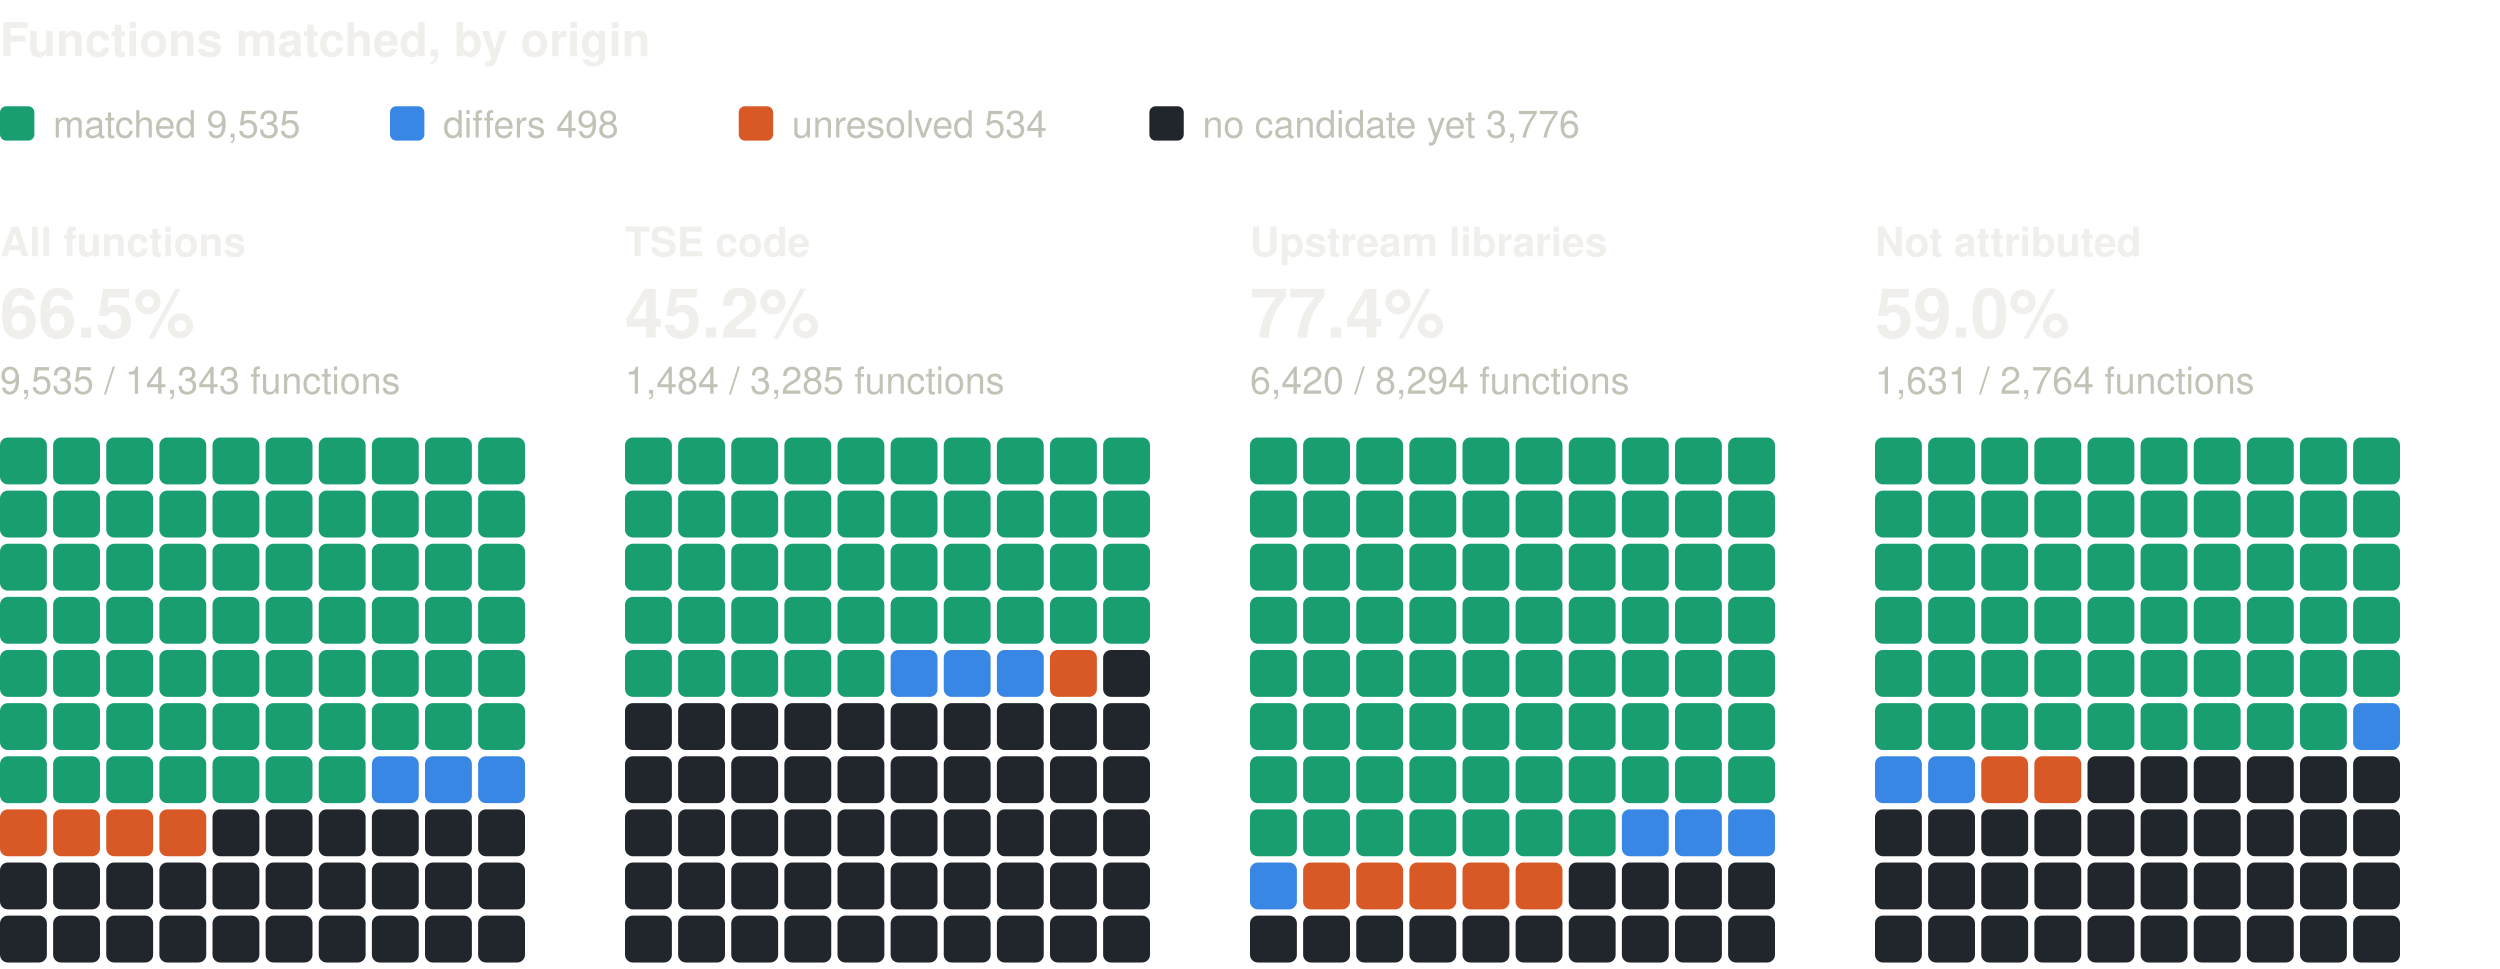
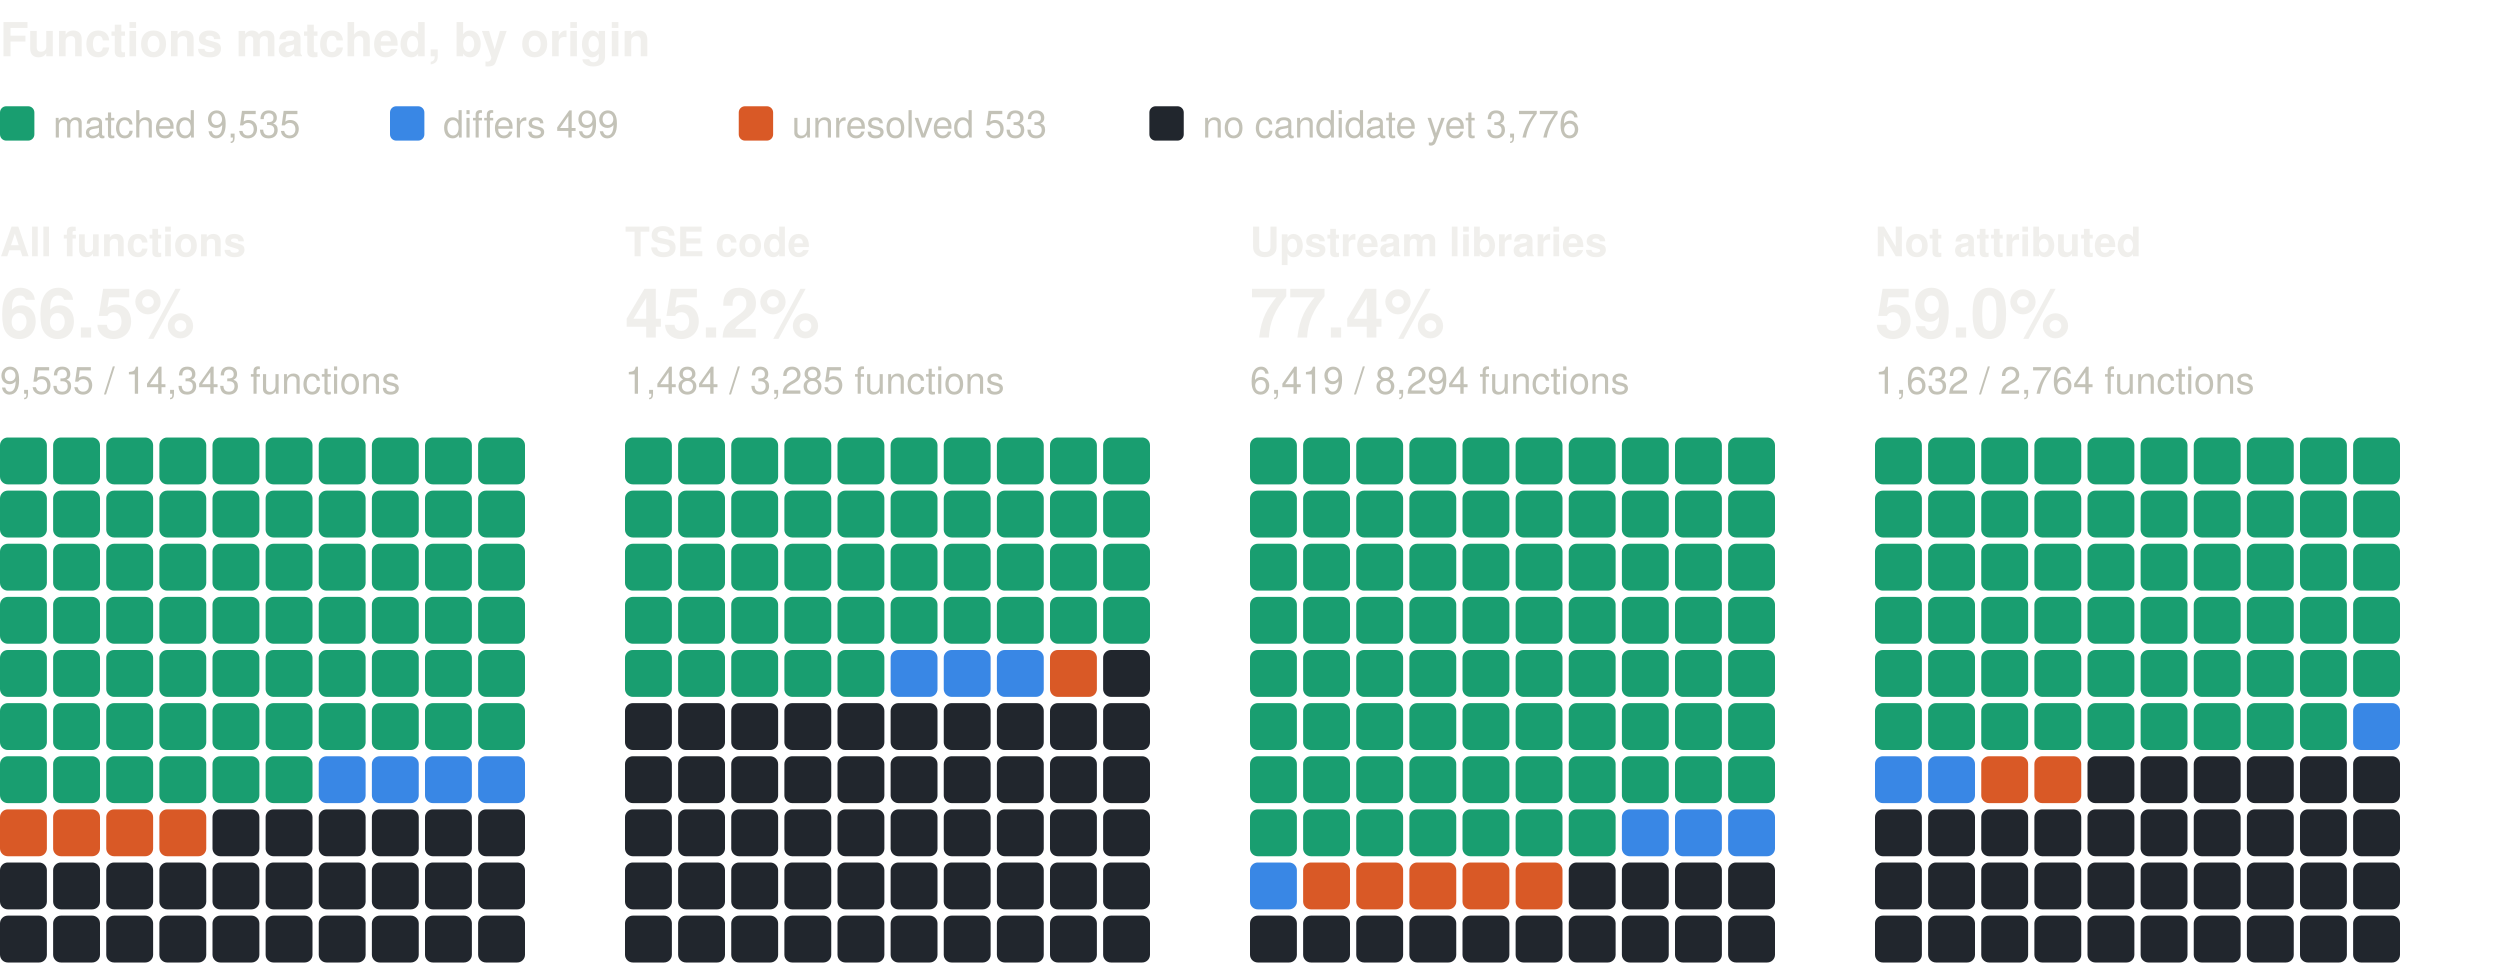
<svg xmlns="http://www.w3.org/2000/svg" width="800" height="310" viewBox="0 0 800 310" role="img" aria-label="Functions matched, by origin: one square per percent, coloured by verdict" font-family="system-ui, -apple-system, 'Segoe UI', Helvetica, Arial, sans-serif">
  <text x="0" y="18" font-size="15" fill="#f0efec" font-weight="600">Functions matched, by origin</text>
  <rect x="0" y="34" width="11" height="11" rx="2" fill="#199e70" />
  <text x="17" y="44" font-size="12" fill="#c3c2b7">matched 9,535</text>
  <rect x="124.8" y="34" width="11" height="11" rx="2" fill="#3987e5" />
-   <text x="141.8" y="44" font-size="12" fill="#c3c2b7">differs 498</text>
+   <text x="141.8" y="44" font-size="12" fill="#c3c2b7">differs 499</text>
  <rect x="236.4" y="34" width="11" height="11" rx="2" fill="#d95926" />
-   <text x="253.4" y="44" font-size="12" fill="#c3c2b7">unresolved 534</text>
+   <text x="253.4" y="44" font-size="12" fill="#c3c2b7">unresolved 533</text>
  <rect x="367.8" y="34" width="11" height="11" rx="2" fill="#21262d" />
  <text x="384.8" y="44" font-size="12" fill="#c3c2b7">no candidate yet 3,776</text>
  <text x="0" y="82" font-size="13" fill="#f0efec" font-weight="600">All functions</text>
  <text x="0" y="108" font-size="22" fill="#f0efec" font-weight="600">66.5%</text>
  <text x="0" y="126" font-size="12" fill="#c3c2b7">9,535 / 14,343 functions</text>
  <rect x="0" y="140" width="15" height="15" rx="2.5" fill="#199e70" />
  <rect x="17" y="140" width="15" height="15" rx="2.5" fill="#199e70" />
  <rect x="34" y="140" width="15" height="15" rx="2.5" fill="#199e70" />
  <rect x="51" y="140" width="15" height="15" rx="2.5" fill="#199e70" />
  <rect x="68" y="140" width="15" height="15" rx="2.5" fill="#199e70" />
  <rect x="85" y="140" width="15" height="15" rx="2.5" fill="#199e70" />
  <rect x="102" y="140" width="15" height="15" rx="2.5" fill="#199e70" />
  <rect x="119" y="140" width="15" height="15" rx="2.5" fill="#199e70" />
  <rect x="136" y="140" width="15" height="15" rx="2.5" fill="#199e70" />
  <rect x="153" y="140" width="15" height="15" rx="2.5" fill="#199e70" />
  <rect x="0" y="157" width="15" height="15" rx="2.5" fill="#199e70" />
  <rect x="17" y="157" width="15" height="15" rx="2.5" fill="#199e70" />
  <rect x="34" y="157" width="15" height="15" rx="2.5" fill="#199e70" />
  <rect x="51" y="157" width="15" height="15" rx="2.5" fill="#199e70" />
  <rect x="68" y="157" width="15" height="15" rx="2.5" fill="#199e70" />
  <rect x="85" y="157" width="15" height="15" rx="2.5" fill="#199e70" />
  <rect x="102" y="157" width="15" height="15" rx="2.5" fill="#199e70" />
  <rect x="119" y="157" width="15" height="15" rx="2.5" fill="#199e70" />
  <rect x="136" y="157" width="15" height="15" rx="2.5" fill="#199e70" />
  <rect x="153" y="157" width="15" height="15" rx="2.5" fill="#199e70" />
  <rect x="0" y="174" width="15" height="15" rx="2.5" fill="#199e70" />
  <rect x="17" y="174" width="15" height="15" rx="2.5" fill="#199e70" />
  <rect x="34" y="174" width="15" height="15" rx="2.5" fill="#199e70" />
  <rect x="51" y="174" width="15" height="15" rx="2.5" fill="#199e70" />
  <rect x="68" y="174" width="15" height="15" rx="2.5" fill="#199e70" />
  <rect x="85" y="174" width="15" height="15" rx="2.5" fill="#199e70" />
  <rect x="102" y="174" width="15" height="15" rx="2.5" fill="#199e70" />
  <rect x="119" y="174" width="15" height="15" rx="2.5" fill="#199e70" />
  <rect x="136" y="174" width="15" height="15" rx="2.5" fill="#199e70" />
  <rect x="153" y="174" width="15" height="15" rx="2.5" fill="#199e70" />
  <rect x="0" y="191" width="15" height="15" rx="2.5" fill="#199e70" />
  <rect x="17" y="191" width="15" height="15" rx="2.5" fill="#199e70" />
  <rect x="34" y="191" width="15" height="15" rx="2.5" fill="#199e70" />
  <rect x="51" y="191" width="15" height="15" rx="2.5" fill="#199e70" />
  <rect x="68" y="191" width="15" height="15" rx="2.5" fill="#199e70" />
  <rect x="85" y="191" width="15" height="15" rx="2.5" fill="#199e70" />
  <rect x="102" y="191" width="15" height="15" rx="2.5" fill="#199e70" />
  <rect x="119" y="191" width="15" height="15" rx="2.5" fill="#199e70" />
  <rect x="136" y="191" width="15" height="15" rx="2.5" fill="#199e70" />
  <rect x="153" y="191" width="15" height="15" rx="2.5" fill="#199e70" />
  <rect x="0" y="208" width="15" height="15" rx="2.5" fill="#199e70" />
  <rect x="17" y="208" width="15" height="15" rx="2.5" fill="#199e70" />
  <rect x="34" y="208" width="15" height="15" rx="2.5" fill="#199e70" />
  <rect x="51" y="208" width="15" height="15" rx="2.5" fill="#199e70" />
  <rect x="68" y="208" width="15" height="15" rx="2.5" fill="#199e70" />
  <rect x="85" y="208" width="15" height="15" rx="2.5" fill="#199e70" />
  <rect x="102" y="208" width="15" height="15" rx="2.5" fill="#199e70" />
  <rect x="119" y="208" width="15" height="15" rx="2.5" fill="#199e70" />
  <rect x="136" y="208" width="15" height="15" rx="2.5" fill="#199e70" />
  <rect x="153" y="208" width="15" height="15" rx="2.5" fill="#199e70" />
  <rect x="0" y="225" width="15" height="15" rx="2.5" fill="#199e70" />
  <rect x="17" y="225" width="15" height="15" rx="2.5" fill="#199e70" />
  <rect x="34" y="225" width="15" height="15" rx="2.5" fill="#199e70" />
  <rect x="51" y="225" width="15" height="15" rx="2.5" fill="#199e70" />
  <rect x="68" y="225" width="15" height="15" rx="2.5" fill="#199e70" />
  <rect x="85" y="225" width="15" height="15" rx="2.5" fill="#199e70" />
  <rect x="102" y="225" width="15" height="15" rx="2.5" fill="#199e70" />
  <rect x="119" y="225" width="15" height="15" rx="2.5" fill="#199e70" />
  <rect x="136" y="225" width="15" height="15" rx="2.5" fill="#199e70" />
  <rect x="153" y="225" width="15" height="15" rx="2.5" fill="#199e70" />
  <rect x="0" y="242" width="15" height="15" rx="2.5" fill="#199e70" />
  <rect x="17" y="242" width="15" height="15" rx="2.5" fill="#199e70" />
  <rect x="34" y="242" width="15" height="15" rx="2.5" fill="#199e70" />
  <rect x="51" y="242" width="15" height="15" rx="2.5" fill="#199e70" />
  <rect x="68" y="242" width="15" height="15" rx="2.5" fill="#199e70" />
  <rect x="85" y="242" width="15" height="15" rx="2.5" fill="#199e70" />
-   <rect x="102" y="242" width="15" height="15" rx="2.5" fill="#199e70" />
+   <rect x="102" y="242" width="15" height="15" rx="2.5" fill="#3987e5" />
  <rect x="119" y="242" width="15" height="15" rx="2.5" fill="#3987e5" />
  <rect x="136" y="242" width="15" height="15" rx="2.5" fill="#3987e5" />
  <rect x="153" y="242" width="15" height="15" rx="2.5" fill="#3987e5" />
  <rect x="0" y="259" width="15" height="15" rx="2.5" fill="#d95926" />
  <rect x="17" y="259" width="15" height="15" rx="2.5" fill="#d95926" />
  <rect x="34" y="259" width="15" height="15" rx="2.5" fill="#d95926" />
  <rect x="51" y="259" width="15" height="15" rx="2.5" fill="#d95926" />
  <rect x="68" y="259" width="15" height="15" rx="2.5" fill="#21262d" />
  <rect x="85" y="259" width="15" height="15" rx="2.5" fill="#21262d" />
  <rect x="102" y="259" width="15" height="15" rx="2.5" fill="#21262d" />
  <rect x="119" y="259" width="15" height="15" rx="2.5" fill="#21262d" />
  <rect x="136" y="259" width="15" height="15" rx="2.5" fill="#21262d" />
  <rect x="153" y="259" width="15" height="15" rx="2.5" fill="#21262d" />
  <rect x="0" y="276" width="15" height="15" rx="2.5" fill="#21262d" />
  <rect x="17" y="276" width="15" height="15" rx="2.5" fill="#21262d" />
  <rect x="34" y="276" width="15" height="15" rx="2.5" fill="#21262d" />
  <rect x="51" y="276" width="15" height="15" rx="2.5" fill="#21262d" />
  <rect x="68" y="276" width="15" height="15" rx="2.5" fill="#21262d" />
  <rect x="85" y="276" width="15" height="15" rx="2.5" fill="#21262d" />
  <rect x="102" y="276" width="15" height="15" rx="2.5" fill="#21262d" />
  <rect x="119" y="276" width="15" height="15" rx="2.5" fill="#21262d" />
  <rect x="136" y="276" width="15" height="15" rx="2.5" fill="#21262d" />
  <rect x="153" y="276" width="15" height="15" rx="2.5" fill="#21262d" />
  <rect x="0" y="293" width="15" height="15" rx="2.5" fill="#21262d" />
  <rect x="17" y="293" width="15" height="15" rx="2.5" fill="#21262d" />
  <rect x="34" y="293" width="15" height="15" rx="2.5" fill="#21262d" />
  <rect x="51" y="293" width="15" height="15" rx="2.5" fill="#21262d" />
  <rect x="68" y="293" width="15" height="15" rx="2.5" fill="#21262d" />
  <rect x="85" y="293" width="15" height="15" rx="2.5" fill="#21262d" />
  <rect x="102" y="293" width="15" height="15" rx="2.5" fill="#21262d" />
  <rect x="119" y="293" width="15" height="15" rx="2.5" fill="#21262d" />
  <rect x="136" y="293" width="15" height="15" rx="2.5" fill="#21262d" />
  <rect x="153" y="293" width="15" height="15" rx="2.5" fill="#21262d" />
  <text x="200" y="82" font-size="13" fill="#f0efec" font-weight="600">TSE code</text>
  <text x="200" y="108" font-size="22" fill="#f0efec" font-weight="600">45.2%</text>
  <text x="200" y="126" font-size="12" fill="#c3c2b7">1,484 / 3,285 functions</text>
  <rect x="200" y="140" width="15" height="15" rx="2.5" fill="#199e70" />
  <rect x="217" y="140" width="15" height="15" rx="2.5" fill="#199e70" />
  <rect x="234" y="140" width="15" height="15" rx="2.5" fill="#199e70" />
  <rect x="251" y="140" width="15" height="15" rx="2.5" fill="#199e70" />
  <rect x="268" y="140" width="15" height="15" rx="2.5" fill="#199e70" />
  <rect x="285" y="140" width="15" height="15" rx="2.5" fill="#199e70" />
  <rect x="302" y="140" width="15" height="15" rx="2.5" fill="#199e70" />
  <rect x="319" y="140" width="15" height="15" rx="2.5" fill="#199e70" />
  <rect x="336" y="140" width="15" height="15" rx="2.5" fill="#199e70" />
  <rect x="353" y="140" width="15" height="15" rx="2.5" fill="#199e70" />
  <rect x="200" y="157" width="15" height="15" rx="2.5" fill="#199e70" />
  <rect x="217" y="157" width="15" height="15" rx="2.5" fill="#199e70" />
  <rect x="234" y="157" width="15" height="15" rx="2.5" fill="#199e70" />
  <rect x="251" y="157" width="15" height="15" rx="2.5" fill="#199e70" />
  <rect x="268" y="157" width="15" height="15" rx="2.5" fill="#199e70" />
  <rect x="285" y="157" width="15" height="15" rx="2.5" fill="#199e70" />
  <rect x="302" y="157" width="15" height="15" rx="2.5" fill="#199e70" />
  <rect x="319" y="157" width="15" height="15" rx="2.5" fill="#199e70" />
  <rect x="336" y="157" width="15" height="15" rx="2.5" fill="#199e70" />
  <rect x="353" y="157" width="15" height="15" rx="2.5" fill="#199e70" />
  <rect x="200" y="174" width="15" height="15" rx="2.5" fill="#199e70" />
  <rect x="217" y="174" width="15" height="15" rx="2.5" fill="#199e70" />
  <rect x="234" y="174" width="15" height="15" rx="2.5" fill="#199e70" />
  <rect x="251" y="174" width="15" height="15" rx="2.5" fill="#199e70" />
  <rect x="268" y="174" width="15" height="15" rx="2.5" fill="#199e70" />
  <rect x="285" y="174" width="15" height="15" rx="2.5" fill="#199e70" />
  <rect x="302" y="174" width="15" height="15" rx="2.5" fill="#199e70" />
  <rect x="319" y="174" width="15" height="15" rx="2.5" fill="#199e70" />
  <rect x="336" y="174" width="15" height="15" rx="2.5" fill="#199e70" />
  <rect x="353" y="174" width="15" height="15" rx="2.5" fill="#199e70" />
  <rect x="200" y="191" width="15" height="15" rx="2.5" fill="#199e70" />
  <rect x="217" y="191" width="15" height="15" rx="2.5" fill="#199e70" />
  <rect x="234" y="191" width="15" height="15" rx="2.5" fill="#199e70" />
  <rect x="251" y="191" width="15" height="15" rx="2.5" fill="#199e70" />
  <rect x="268" y="191" width="15" height="15" rx="2.5" fill="#199e70" />
  <rect x="285" y="191" width="15" height="15" rx="2.5" fill="#199e70" />
  <rect x="302" y="191" width="15" height="15" rx="2.5" fill="#199e70" />
  <rect x="319" y="191" width="15" height="15" rx="2.5" fill="#199e70" />
  <rect x="336" y="191" width="15" height="15" rx="2.5" fill="#199e70" />
  <rect x="353" y="191" width="15" height="15" rx="2.5" fill="#199e70" />
  <rect x="200" y="208" width="15" height="15" rx="2.5" fill="#199e70" />
  <rect x="217" y="208" width="15" height="15" rx="2.5" fill="#199e70" />
  <rect x="234" y="208" width="15" height="15" rx="2.5" fill="#199e70" />
  <rect x="251" y="208" width="15" height="15" rx="2.5" fill="#199e70" />
  <rect x="268" y="208" width="15" height="15" rx="2.5" fill="#199e70" />
  <rect x="285" y="208" width="15" height="15" rx="2.5" fill="#3987e5" />
  <rect x="302" y="208" width="15" height="15" rx="2.5" fill="#3987e5" />
  <rect x="319" y="208" width="15" height="15" rx="2.5" fill="#3987e5" />
  <rect x="336" y="208" width="15" height="15" rx="2.5" fill="#d95926" />
  <rect x="353" y="208" width="15" height="15" rx="2.5" fill="#21262d" />
  <rect x="200" y="225" width="15" height="15" rx="2.5" fill="#21262d" />
  <rect x="217" y="225" width="15" height="15" rx="2.5" fill="#21262d" />
  <rect x="234" y="225" width="15" height="15" rx="2.5" fill="#21262d" />
  <rect x="251" y="225" width="15" height="15" rx="2.5" fill="#21262d" />
  <rect x="268" y="225" width="15" height="15" rx="2.5" fill="#21262d" />
  <rect x="285" y="225" width="15" height="15" rx="2.5" fill="#21262d" />
  <rect x="302" y="225" width="15" height="15" rx="2.5" fill="#21262d" />
  <rect x="319" y="225" width="15" height="15" rx="2.5" fill="#21262d" />
  <rect x="336" y="225" width="15" height="15" rx="2.5" fill="#21262d" />
  <rect x="353" y="225" width="15" height="15" rx="2.5" fill="#21262d" />
  <rect x="200" y="242" width="15" height="15" rx="2.5" fill="#21262d" />
  <rect x="217" y="242" width="15" height="15" rx="2.5" fill="#21262d" />
  <rect x="234" y="242" width="15" height="15" rx="2.5" fill="#21262d" />
  <rect x="251" y="242" width="15" height="15" rx="2.5" fill="#21262d" />
  <rect x="268" y="242" width="15" height="15" rx="2.5" fill="#21262d" />
  <rect x="285" y="242" width="15" height="15" rx="2.5" fill="#21262d" />
  <rect x="302" y="242" width="15" height="15" rx="2.5" fill="#21262d" />
  <rect x="319" y="242" width="15" height="15" rx="2.5" fill="#21262d" />
  <rect x="336" y="242" width="15" height="15" rx="2.5" fill="#21262d" />
  <rect x="353" y="242" width="15" height="15" rx="2.5" fill="#21262d" />
  <rect x="200" y="259" width="15" height="15" rx="2.5" fill="#21262d" />
  <rect x="217" y="259" width="15" height="15" rx="2.5" fill="#21262d" />
  <rect x="234" y="259" width="15" height="15" rx="2.5" fill="#21262d" />
  <rect x="251" y="259" width="15" height="15" rx="2.5" fill="#21262d" />
  <rect x="268" y="259" width="15" height="15" rx="2.5" fill="#21262d" />
  <rect x="285" y="259" width="15" height="15" rx="2.5" fill="#21262d" />
  <rect x="302" y="259" width="15" height="15" rx="2.5" fill="#21262d" />
  <rect x="319" y="259" width="15" height="15" rx="2.5" fill="#21262d" />
  <rect x="336" y="259" width="15" height="15" rx="2.5" fill="#21262d" />
  <rect x="353" y="259" width="15" height="15" rx="2.5" fill="#21262d" />
  <rect x="200" y="276" width="15" height="15" rx="2.5" fill="#21262d" />
  <rect x="217" y="276" width="15" height="15" rx="2.5" fill="#21262d" />
  <rect x="234" y="276" width="15" height="15" rx="2.5" fill="#21262d" />
  <rect x="251" y="276" width="15" height="15" rx="2.5" fill="#21262d" />
  <rect x="268" y="276" width="15" height="15" rx="2.5" fill="#21262d" />
  <rect x="285" y="276" width="15" height="15" rx="2.5" fill="#21262d" />
  <rect x="302" y="276" width="15" height="15" rx="2.5" fill="#21262d" />
  <rect x="319" y="276" width="15" height="15" rx="2.5" fill="#21262d" />
  <rect x="336" y="276" width="15" height="15" rx="2.5" fill="#21262d" />
  <rect x="353" y="276" width="15" height="15" rx="2.5" fill="#21262d" />
  <rect x="200" y="293" width="15" height="15" rx="2.5" fill="#21262d" />
  <rect x="217" y="293" width="15" height="15" rx="2.5" fill="#21262d" />
  <rect x="234" y="293" width="15" height="15" rx="2.5" fill="#21262d" />
  <rect x="251" y="293" width="15" height="15" rx="2.5" fill="#21262d" />
  <rect x="268" y="293" width="15" height="15" rx="2.5" fill="#21262d" />
  <rect x="285" y="293" width="15" height="15" rx="2.5" fill="#21262d" />
  <rect x="302" y="293" width="15" height="15" rx="2.5" fill="#21262d" />
  <rect x="319" y="293" width="15" height="15" rx="2.5" fill="#21262d" />
  <rect x="336" y="293" width="15" height="15" rx="2.5" fill="#21262d" />
  <rect x="353" y="293" width="15" height="15" rx="2.5" fill="#21262d" />
  <text x="400" y="82" font-size="13" fill="#f0efec" font-weight="600">Upstream libraries</text>
  <text x="400" y="108" font-size="22" fill="#f0efec" font-weight="600">77.4%</text>
-   <text x="400" y="126" font-size="12" fill="#c3c2b7">6,420 / 8,294 functions</text>
+   <text x="400" y="126" font-size="12" fill="#c3c2b7">6,419 / 8,294 functions</text>
  <rect x="400" y="140" width="15" height="15" rx="2.5" fill="#199e70" />
  <rect x="417" y="140" width="15" height="15" rx="2.5" fill="#199e70" />
  <rect x="434" y="140" width="15" height="15" rx="2.5" fill="#199e70" />
  <rect x="451" y="140" width="15" height="15" rx="2.5" fill="#199e70" />
  <rect x="468" y="140" width="15" height="15" rx="2.5" fill="#199e70" />
  <rect x="485" y="140" width="15" height="15" rx="2.5" fill="#199e70" />
  <rect x="502" y="140" width="15" height="15" rx="2.5" fill="#199e70" />
  <rect x="519" y="140" width="15" height="15" rx="2.5" fill="#199e70" />
  <rect x="536" y="140" width="15" height="15" rx="2.5" fill="#199e70" />
  <rect x="553" y="140" width="15" height="15" rx="2.5" fill="#199e70" />
  <rect x="400" y="157" width="15" height="15" rx="2.5" fill="#199e70" />
  <rect x="417" y="157" width="15" height="15" rx="2.5" fill="#199e70" />
  <rect x="434" y="157" width="15" height="15" rx="2.5" fill="#199e70" />
  <rect x="451" y="157" width="15" height="15" rx="2.5" fill="#199e70" />
  <rect x="468" y="157" width="15" height="15" rx="2.5" fill="#199e70" />
  <rect x="485" y="157" width="15" height="15" rx="2.5" fill="#199e70" />
  <rect x="502" y="157" width="15" height="15" rx="2.5" fill="#199e70" />
  <rect x="519" y="157" width="15" height="15" rx="2.5" fill="#199e70" />
  <rect x="536" y="157" width="15" height="15" rx="2.5" fill="#199e70" />
  <rect x="553" y="157" width="15" height="15" rx="2.5" fill="#199e70" />
  <rect x="400" y="174" width="15" height="15" rx="2.5" fill="#199e70" />
  <rect x="417" y="174" width="15" height="15" rx="2.5" fill="#199e70" />
  <rect x="434" y="174" width="15" height="15" rx="2.5" fill="#199e70" />
  <rect x="451" y="174" width="15" height="15" rx="2.5" fill="#199e70" />
  <rect x="468" y="174" width="15" height="15" rx="2.5" fill="#199e70" />
  <rect x="485" y="174" width="15" height="15" rx="2.5" fill="#199e70" />
  <rect x="502" y="174" width="15" height="15" rx="2.5" fill="#199e70" />
  <rect x="519" y="174" width="15" height="15" rx="2.5" fill="#199e70" />
  <rect x="536" y="174" width="15" height="15" rx="2.5" fill="#199e70" />
  <rect x="553" y="174" width="15" height="15" rx="2.5" fill="#199e70" />
  <rect x="400" y="191" width="15" height="15" rx="2.5" fill="#199e70" />
  <rect x="417" y="191" width="15" height="15" rx="2.5" fill="#199e70" />
  <rect x="434" y="191" width="15" height="15" rx="2.5" fill="#199e70" />
  <rect x="451" y="191" width="15" height="15" rx="2.5" fill="#199e70" />
  <rect x="468" y="191" width="15" height="15" rx="2.5" fill="#199e70" />
  <rect x="485" y="191" width="15" height="15" rx="2.5" fill="#199e70" />
  <rect x="502" y="191" width="15" height="15" rx="2.5" fill="#199e70" />
  <rect x="519" y="191" width="15" height="15" rx="2.5" fill="#199e70" />
  <rect x="536" y="191" width="15" height="15" rx="2.5" fill="#199e70" />
  <rect x="553" y="191" width="15" height="15" rx="2.5" fill="#199e70" />
  <rect x="400" y="208" width="15" height="15" rx="2.5" fill="#199e70" />
  <rect x="417" y="208" width="15" height="15" rx="2.5" fill="#199e70" />
  <rect x="434" y="208" width="15" height="15" rx="2.5" fill="#199e70" />
  <rect x="451" y="208" width="15" height="15" rx="2.5" fill="#199e70" />
  <rect x="468" y="208" width="15" height="15" rx="2.5" fill="#199e70" />
  <rect x="485" y="208" width="15" height="15" rx="2.5" fill="#199e70" />
  <rect x="502" y="208" width="15" height="15" rx="2.5" fill="#199e70" />
  <rect x="519" y="208" width="15" height="15" rx="2.5" fill="#199e70" />
  <rect x="536" y="208" width="15" height="15" rx="2.5" fill="#199e70" />
  <rect x="553" y="208" width="15" height="15" rx="2.5" fill="#199e70" />
  <rect x="400" y="225" width="15" height="15" rx="2.5" fill="#199e70" />
  <rect x="417" y="225" width="15" height="15" rx="2.5" fill="#199e70" />
  <rect x="434" y="225" width="15" height="15" rx="2.5" fill="#199e70" />
  <rect x="451" y="225" width="15" height="15" rx="2.5" fill="#199e70" />
  <rect x="468" y="225" width="15" height="15" rx="2.5" fill="#199e70" />
  <rect x="485" y="225" width="15" height="15" rx="2.5" fill="#199e70" />
  <rect x="502" y="225" width="15" height="15" rx="2.5" fill="#199e70" />
  <rect x="519" y="225" width="15" height="15" rx="2.5" fill="#199e70" />
  <rect x="536" y="225" width="15" height="15" rx="2.5" fill="#199e70" />
  <rect x="553" y="225" width="15" height="15" rx="2.5" fill="#199e70" />
  <rect x="400" y="242" width="15" height="15" rx="2.5" fill="#199e70" />
  <rect x="417" y="242" width="15" height="15" rx="2.5" fill="#199e70" />
  <rect x="434" y="242" width="15" height="15" rx="2.5" fill="#199e70" />
  <rect x="451" y="242" width="15" height="15" rx="2.5" fill="#199e70" />
  <rect x="468" y="242" width="15" height="15" rx="2.5" fill="#199e70" />
  <rect x="485" y="242" width="15" height="15" rx="2.5" fill="#199e70" />
  <rect x="502" y="242" width="15" height="15" rx="2.5" fill="#199e70" />
  <rect x="519" y="242" width="15" height="15" rx="2.5" fill="#199e70" />
  <rect x="536" y="242" width="15" height="15" rx="2.5" fill="#199e70" />
  <rect x="553" y="242" width="15" height="15" rx="2.5" fill="#199e70" />
  <rect x="400" y="259" width="15" height="15" rx="2.5" fill="#199e70" />
  <rect x="417" y="259" width="15" height="15" rx="2.5" fill="#199e70" />
  <rect x="434" y="259" width="15" height="15" rx="2.5" fill="#199e70" />
  <rect x="451" y="259" width="15" height="15" rx="2.5" fill="#199e70" />
  <rect x="468" y="259" width="15" height="15" rx="2.5" fill="#199e70" />
  <rect x="485" y="259" width="15" height="15" rx="2.5" fill="#199e70" />
  <rect x="502" y="259" width="15" height="15" rx="2.5" fill="#199e70" />
  <rect x="519" y="259" width="15" height="15" rx="2.5" fill="#3987e5" />
  <rect x="536" y="259" width="15" height="15" rx="2.5" fill="#3987e5" />
  <rect x="553" y="259" width="15" height="15" rx="2.5" fill="#3987e5" />
  <rect x="400" y="276" width="15" height="15" rx="2.5" fill="#3987e5" />
  <rect x="417" y="276" width="15" height="15" rx="2.5" fill="#d95926" />
  <rect x="434" y="276" width="15" height="15" rx="2.5" fill="#d95926" />
  <rect x="451" y="276" width="15" height="15" rx="2.5" fill="#d95926" />
  <rect x="468" y="276" width="15" height="15" rx="2.5" fill="#d95926" />
  <rect x="485" y="276" width="15" height="15" rx="2.5" fill="#d95926" />
  <rect x="502" y="276" width="15" height="15" rx="2.5" fill="#21262d" />
  <rect x="519" y="276" width="15" height="15" rx="2.5" fill="#21262d" />
  <rect x="536" y="276" width="15" height="15" rx="2.5" fill="#21262d" />
  <rect x="553" y="276" width="15" height="15" rx="2.5" fill="#21262d" />
  <rect x="400" y="293" width="15" height="15" rx="2.5" fill="#21262d" />
  <rect x="417" y="293" width="15" height="15" rx="2.5" fill="#21262d" />
  <rect x="434" y="293" width="15" height="15" rx="2.5" fill="#21262d" />
  <rect x="451" y="293" width="15" height="15" rx="2.5" fill="#21262d" />
  <rect x="468" y="293" width="15" height="15" rx="2.5" fill="#21262d" />
  <rect x="485" y="293" width="15" height="15" rx="2.5" fill="#21262d" />
  <rect x="502" y="293" width="15" height="15" rx="2.5" fill="#21262d" />
  <rect x="519" y="293" width="15" height="15" rx="2.5" fill="#21262d" />
  <rect x="536" y="293" width="15" height="15" rx="2.5" fill="#21262d" />
  <rect x="553" y="293" width="15" height="15" rx="2.5" fill="#21262d" />
  <text x="600" y="82" font-size="13" fill="#f0efec" font-weight="600">Not attributed</text>
  <text x="600" y="108" font-size="22" fill="#f0efec" font-weight="600">59.0%</text>
-   <text x="600" y="126" font-size="12" fill="#c3c2b7">1,631 / 2,764 functions</text>
+   <text x="600" y="126" font-size="12" fill="#c3c2b7">1,632 / 2,764 functions</text>
  <rect x="600" y="140" width="15" height="15" rx="2.5" fill="#199e70" />
  <rect x="617" y="140" width="15" height="15" rx="2.5" fill="#199e70" />
  <rect x="634" y="140" width="15" height="15" rx="2.5" fill="#199e70" />
  <rect x="651" y="140" width="15" height="15" rx="2.5" fill="#199e70" />
  <rect x="668" y="140" width="15" height="15" rx="2.5" fill="#199e70" />
  <rect x="685" y="140" width="15" height="15" rx="2.5" fill="#199e70" />
  <rect x="702" y="140" width="15" height="15" rx="2.5" fill="#199e70" />
  <rect x="719" y="140" width="15" height="15" rx="2.5" fill="#199e70" />
  <rect x="736" y="140" width="15" height="15" rx="2.5" fill="#199e70" />
  <rect x="753" y="140" width="15" height="15" rx="2.5" fill="#199e70" />
  <rect x="600" y="157" width="15" height="15" rx="2.5" fill="#199e70" />
  <rect x="617" y="157" width="15" height="15" rx="2.5" fill="#199e70" />
  <rect x="634" y="157" width="15" height="15" rx="2.5" fill="#199e70" />
  <rect x="651" y="157" width="15" height="15" rx="2.5" fill="#199e70" />
  <rect x="668" y="157" width="15" height="15" rx="2.5" fill="#199e70" />
  <rect x="685" y="157" width="15" height="15" rx="2.5" fill="#199e70" />
  <rect x="702" y="157" width="15" height="15" rx="2.5" fill="#199e70" />
  <rect x="719" y="157" width="15" height="15" rx="2.5" fill="#199e70" />
  <rect x="736" y="157" width="15" height="15" rx="2.5" fill="#199e70" />
  <rect x="753" y="157" width="15" height="15" rx="2.5" fill="#199e70" />
  <rect x="600" y="174" width="15" height="15" rx="2.5" fill="#199e70" />
  <rect x="617" y="174" width="15" height="15" rx="2.5" fill="#199e70" />
  <rect x="634" y="174" width="15" height="15" rx="2.5" fill="#199e70" />
  <rect x="651" y="174" width="15" height="15" rx="2.5" fill="#199e70" />
  <rect x="668" y="174" width="15" height="15" rx="2.5" fill="#199e70" />
  <rect x="685" y="174" width="15" height="15" rx="2.5" fill="#199e70" />
  <rect x="702" y="174" width="15" height="15" rx="2.5" fill="#199e70" />
  <rect x="719" y="174" width="15" height="15" rx="2.5" fill="#199e70" />
  <rect x="736" y="174" width="15" height="15" rx="2.5" fill="#199e70" />
  <rect x="753" y="174" width="15" height="15" rx="2.5" fill="#199e70" />
  <rect x="600" y="191" width="15" height="15" rx="2.5" fill="#199e70" />
  <rect x="617" y="191" width="15" height="15" rx="2.5" fill="#199e70" />
  <rect x="634" y="191" width="15" height="15" rx="2.5" fill="#199e70" />
  <rect x="651" y="191" width="15" height="15" rx="2.5" fill="#199e70" />
  <rect x="668" y="191" width="15" height="15" rx="2.5" fill="#199e70" />
  <rect x="685" y="191" width="15" height="15" rx="2.5" fill="#199e70" />
  <rect x="702" y="191" width="15" height="15" rx="2.5" fill="#199e70" />
  <rect x="719" y="191" width="15" height="15" rx="2.5" fill="#199e70" />
  <rect x="736" y="191" width="15" height="15" rx="2.5" fill="#199e70" />
  <rect x="753" y="191" width="15" height="15" rx="2.5" fill="#199e70" />
  <rect x="600" y="208" width="15" height="15" rx="2.5" fill="#199e70" />
  <rect x="617" y="208" width="15" height="15" rx="2.5" fill="#199e70" />
  <rect x="634" y="208" width="15" height="15" rx="2.5" fill="#199e70" />
  <rect x="651" y="208" width="15" height="15" rx="2.5" fill="#199e70" />
  <rect x="668" y="208" width="15" height="15" rx="2.5" fill="#199e70" />
  <rect x="685" y="208" width="15" height="15" rx="2.5" fill="#199e70" />
  <rect x="702" y="208" width="15" height="15" rx="2.5" fill="#199e70" />
  <rect x="719" y="208" width="15" height="15" rx="2.5" fill="#199e70" />
  <rect x="736" y="208" width="15" height="15" rx="2.5" fill="#199e70" />
  <rect x="753" y="208" width="15" height="15" rx="2.5" fill="#199e70" />
  <rect x="600" y="225" width="15" height="15" rx="2.5" fill="#199e70" />
  <rect x="617" y="225" width="15" height="15" rx="2.5" fill="#199e70" />
  <rect x="634" y="225" width="15" height="15" rx="2.5" fill="#199e70" />
  <rect x="651" y="225" width="15" height="15" rx="2.5" fill="#199e70" />
  <rect x="668" y="225" width="15" height="15" rx="2.5" fill="#199e70" />
  <rect x="685" y="225" width="15" height="15" rx="2.5" fill="#199e70" />
  <rect x="702" y="225" width="15" height="15" rx="2.5" fill="#199e70" />
  <rect x="719" y="225" width="15" height="15" rx="2.5" fill="#199e70" />
  <rect x="736" y="225" width="15" height="15" rx="2.5" fill="#199e70" />
  <rect x="753" y="225" width="15" height="15" rx="2.5" fill="#3987e5" />
  <rect x="600" y="242" width="15" height="15" rx="2.5" fill="#3987e5" />
  <rect x="617" y="242" width="15" height="15" rx="2.5" fill="#3987e5" />
  <rect x="634" y="242" width="15" height="15" rx="2.5" fill="#d95926" />
  <rect x="651" y="242" width="15" height="15" rx="2.5" fill="#d95926" />
  <rect x="668" y="242" width="15" height="15" rx="2.5" fill="#21262d" />
  <rect x="685" y="242" width="15" height="15" rx="2.5" fill="#21262d" />
  <rect x="702" y="242" width="15" height="15" rx="2.5" fill="#21262d" />
  <rect x="719" y="242" width="15" height="15" rx="2.5" fill="#21262d" />
  <rect x="736" y="242" width="15" height="15" rx="2.5" fill="#21262d" />
  <rect x="753" y="242" width="15" height="15" rx="2.5" fill="#21262d" />
  <rect x="600" y="259" width="15" height="15" rx="2.5" fill="#21262d" />
  <rect x="617" y="259" width="15" height="15" rx="2.5" fill="#21262d" />
  <rect x="634" y="259" width="15" height="15" rx="2.5" fill="#21262d" />
  <rect x="651" y="259" width="15" height="15" rx="2.5" fill="#21262d" />
  <rect x="668" y="259" width="15" height="15" rx="2.5" fill="#21262d" />
  <rect x="685" y="259" width="15" height="15" rx="2.5" fill="#21262d" />
  <rect x="702" y="259" width="15" height="15" rx="2.5" fill="#21262d" />
  <rect x="719" y="259" width="15" height="15" rx="2.5" fill="#21262d" />
  <rect x="736" y="259" width="15" height="15" rx="2.5" fill="#21262d" />
  <rect x="753" y="259" width="15" height="15" rx="2.5" fill="#21262d" />
  <rect x="600" y="276" width="15" height="15" rx="2.5" fill="#21262d" />
  <rect x="617" y="276" width="15" height="15" rx="2.5" fill="#21262d" />
  <rect x="634" y="276" width="15" height="15" rx="2.5" fill="#21262d" />
  <rect x="651" y="276" width="15" height="15" rx="2.5" fill="#21262d" />
  <rect x="668" y="276" width="15" height="15" rx="2.5" fill="#21262d" />
  <rect x="685" y="276" width="15" height="15" rx="2.5" fill="#21262d" />
  <rect x="702" y="276" width="15" height="15" rx="2.5" fill="#21262d" />
  <rect x="719" y="276" width="15" height="15" rx="2.5" fill="#21262d" />
  <rect x="736" y="276" width="15" height="15" rx="2.5" fill="#21262d" />
  <rect x="753" y="276" width="15" height="15" rx="2.5" fill="#21262d" />
  <rect x="600" y="293" width="15" height="15" rx="2.5" fill="#21262d" />
  <rect x="617" y="293" width="15" height="15" rx="2.5" fill="#21262d" />
  <rect x="634" y="293" width="15" height="15" rx="2.5" fill="#21262d" />
  <rect x="651" y="293" width="15" height="15" rx="2.5" fill="#21262d" />
  <rect x="668" y="293" width="15" height="15" rx="2.5" fill="#21262d" />
  <rect x="685" y="293" width="15" height="15" rx="2.5" fill="#21262d" />
  <rect x="702" y="293" width="15" height="15" rx="2.5" fill="#21262d" />
  <rect x="719" y="293" width="15" height="15" rx="2.5" fill="#21262d" />
  <rect x="736" y="293" width="15" height="15" rx="2.5" fill="#21262d" />
  <rect x="753" y="293" width="15" height="15" rx="2.5" fill="#21262d" />
</svg>
